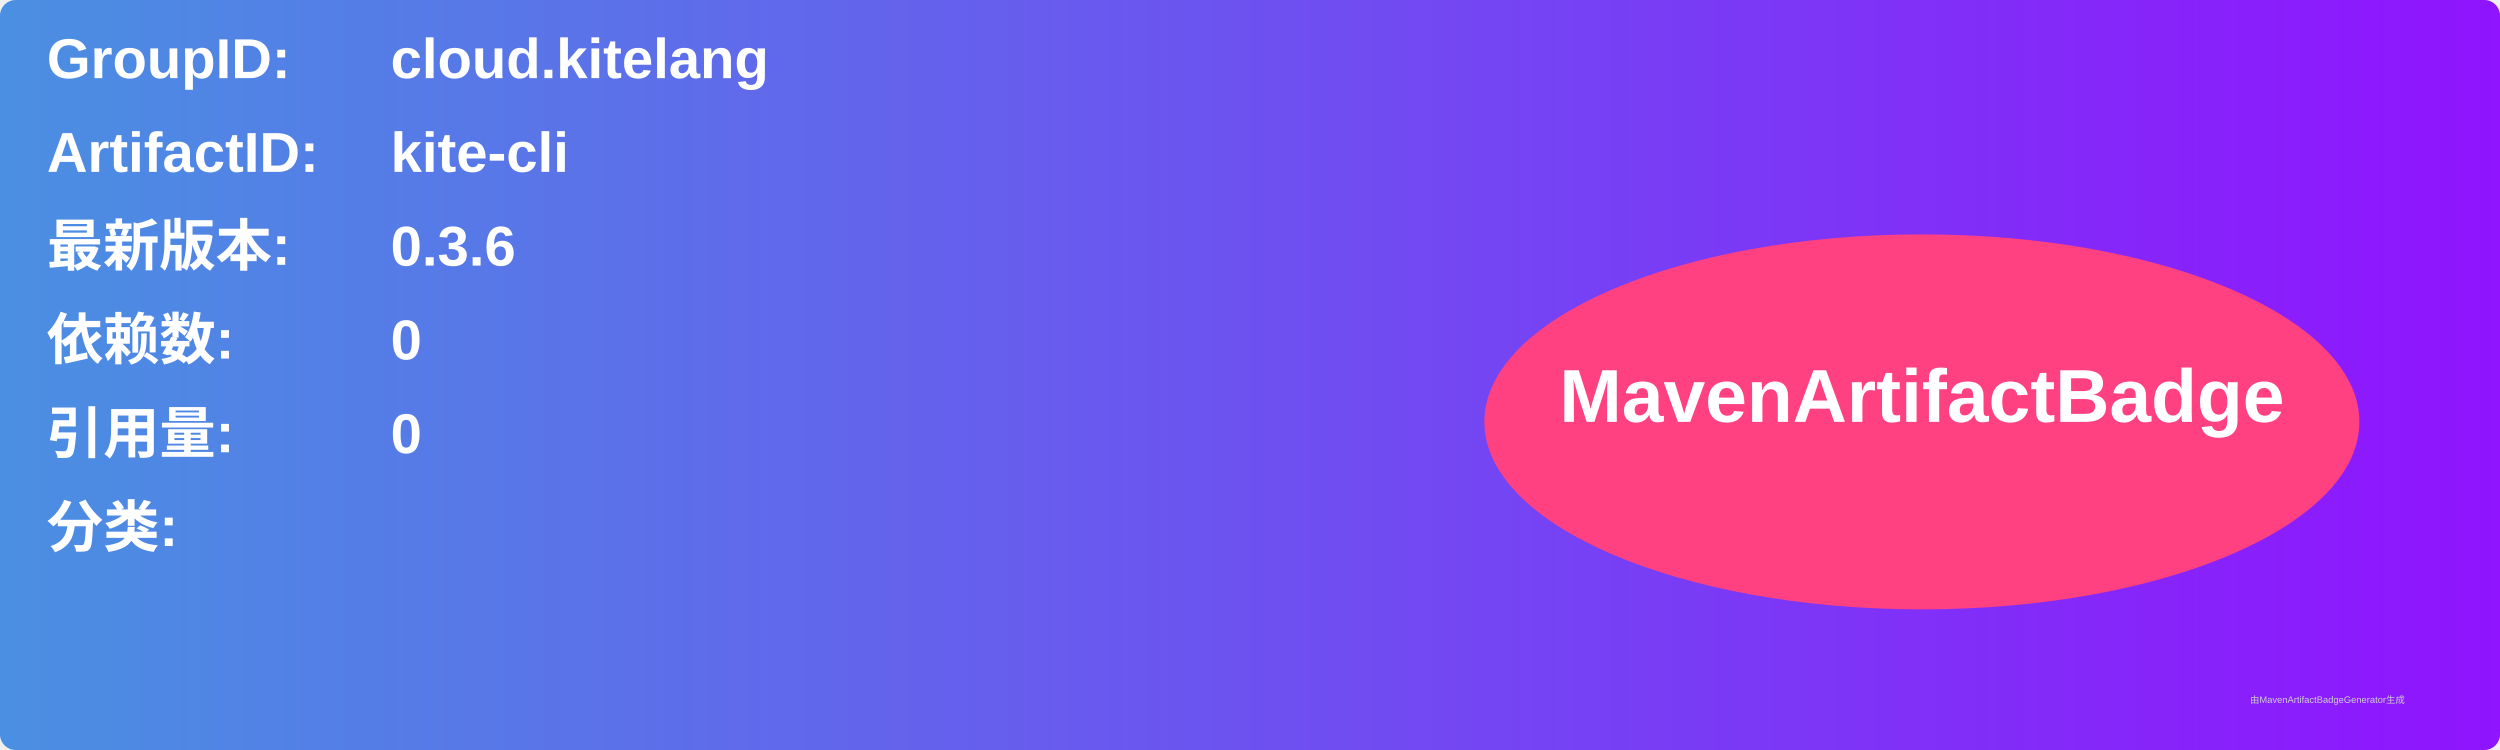
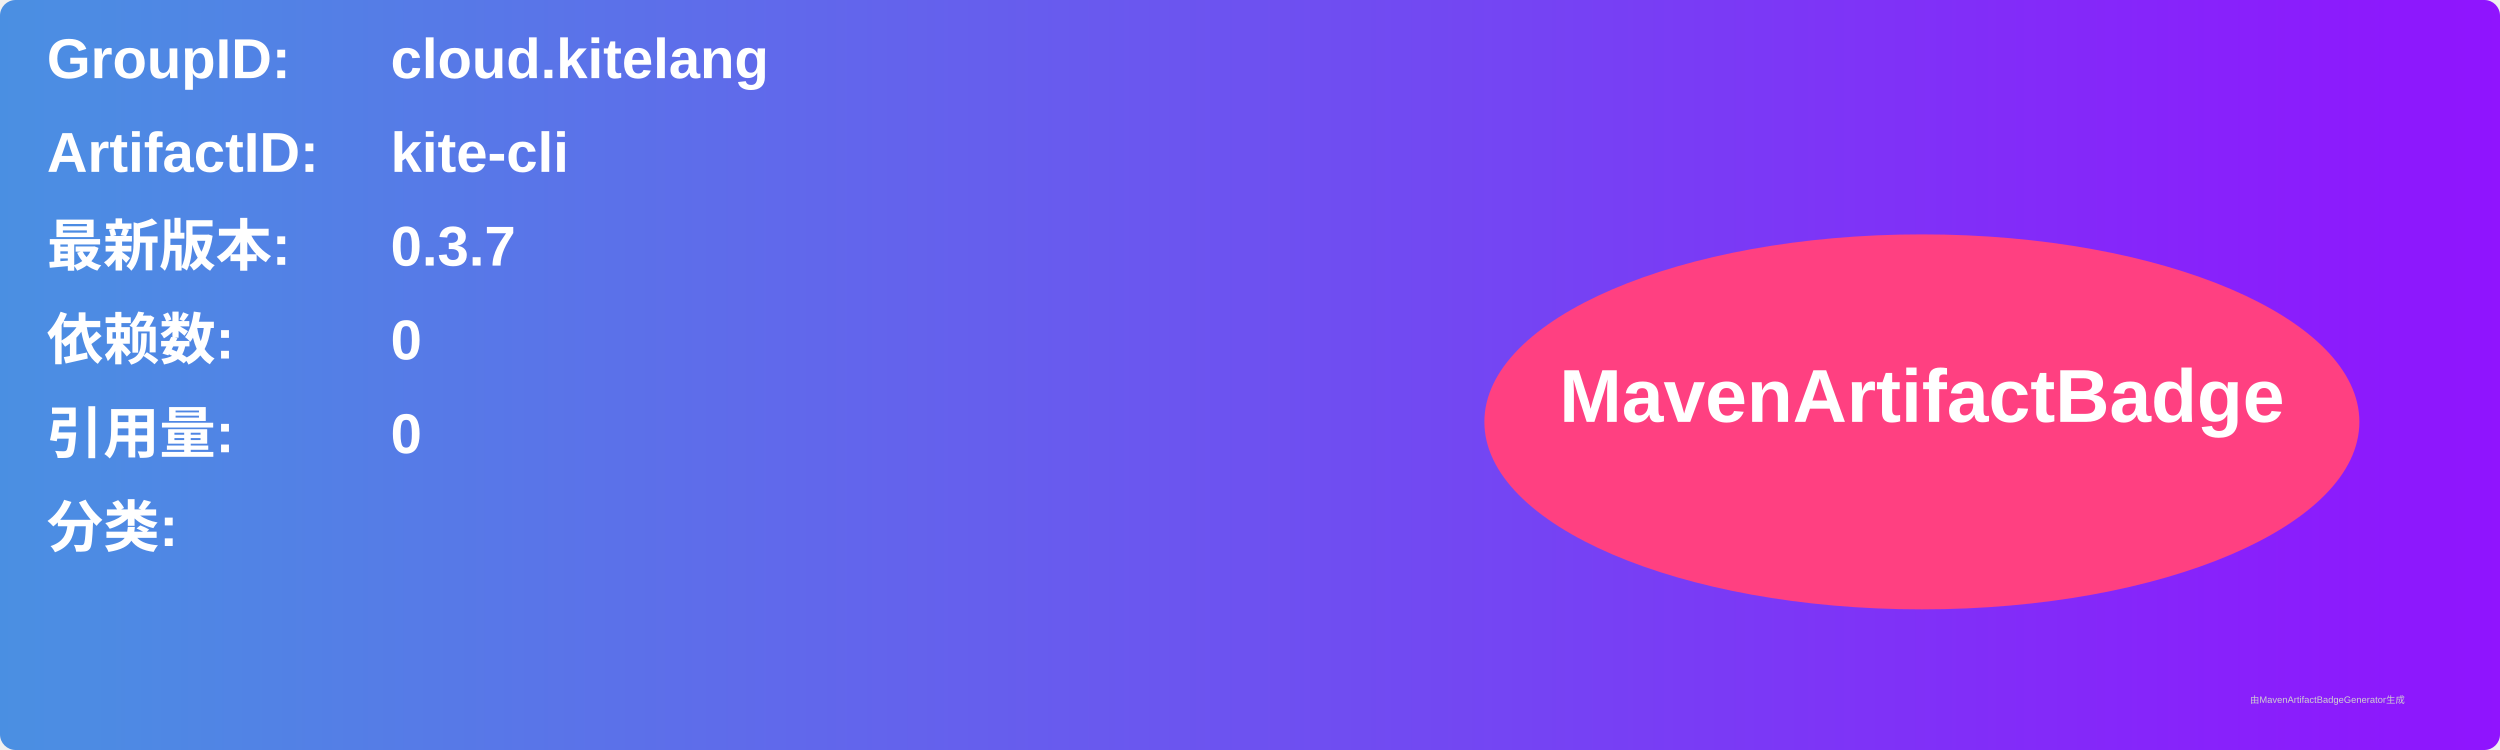
<svg xmlns="http://www.w3.org/2000/svg" width="800" height="240" viewBox="0 0 800 240">
  <linearGradient id="grad" x1="0%" y1="0%" x2="100%" y2="0%">
    <stop offset="0%" stop-color="#4a90e2" />
    <stop offset="100%" stop-color="#9013fe" />
  </linearGradient>
  <rect width="100%" height="100%" rx="5" ry="5" fill="url(#grad)" />
  <g transform="translate(15, 15)">
    <text x="0" y="10" font-family="Arial" font-size="18" fill="white" font-weight="bold" width="260">GroupID:</text>
    <text x="110" y="10" font-family="Arial" font-size="18" fill="white" font-weight="bold" width="460">cloud.kitelang</text>
    <text x="0" y="40" font-family="Arial" font-size="18" fill="white" font-weight="bold" width="260">ArtifactID:</text>
    <text x="110" y="40" font-family="Arial" font-size="18" fill="white" font-weight="bold" width="460">kite-cli</text>
    <text x="0" y="70" font-family="Arial" font-size="18" fill="white" font-weight="bold">最新版本:</text>
    <text x="110" y="70" font-family="Arial" font-size="18" fill="white" font-weight="bold">
-       <tspan font-weight="bold">0.3.6</tspan>
+       <tspan font-weight="bold">0.3.7</tspan>
    </text>
    <text x="0" y="100" font-family="Arial" font-size="18" fill="white" font-weight="bold">依赖数: </text>
    <text x="110" y="100" font-family="Arial" font-size="18" fill="white">
      <tspan font-weight="bold">0</tspan>
    </text>
    <text x="0" y="130" font-family="Arial" font-size="18" fill="white" font-weight="bold">引用量: </text>
    <text x="110" y="130" font-family="Arial" font-size="18" fill="white">
      <tspan font-weight="bold">0</tspan>
    </text>
    <text x="0" y="160" font-family="Arial" font-size="18" fill="white" font-weight="bold">分类:</text>
    <text x="10" y="190" font-family="Arial" font-size="10" fill="white">
      <tspan font-weight="bold" />
    </text>
    <ellipse cx="600" cy="120" rx="140" ry="60" fill="#ff4081" />
    <text x="600" y="120" text-anchor="middle" font-family="Arial" font-size="24" fill="white" font-weight="bold">MavenArtifactBadge</text>
  </g>
  <text x="720" y="225" font-family="Arial" font-size="3" fill="#d0d0d0">由MavenArtifactBadgeGenerator生成</text>
</svg>
